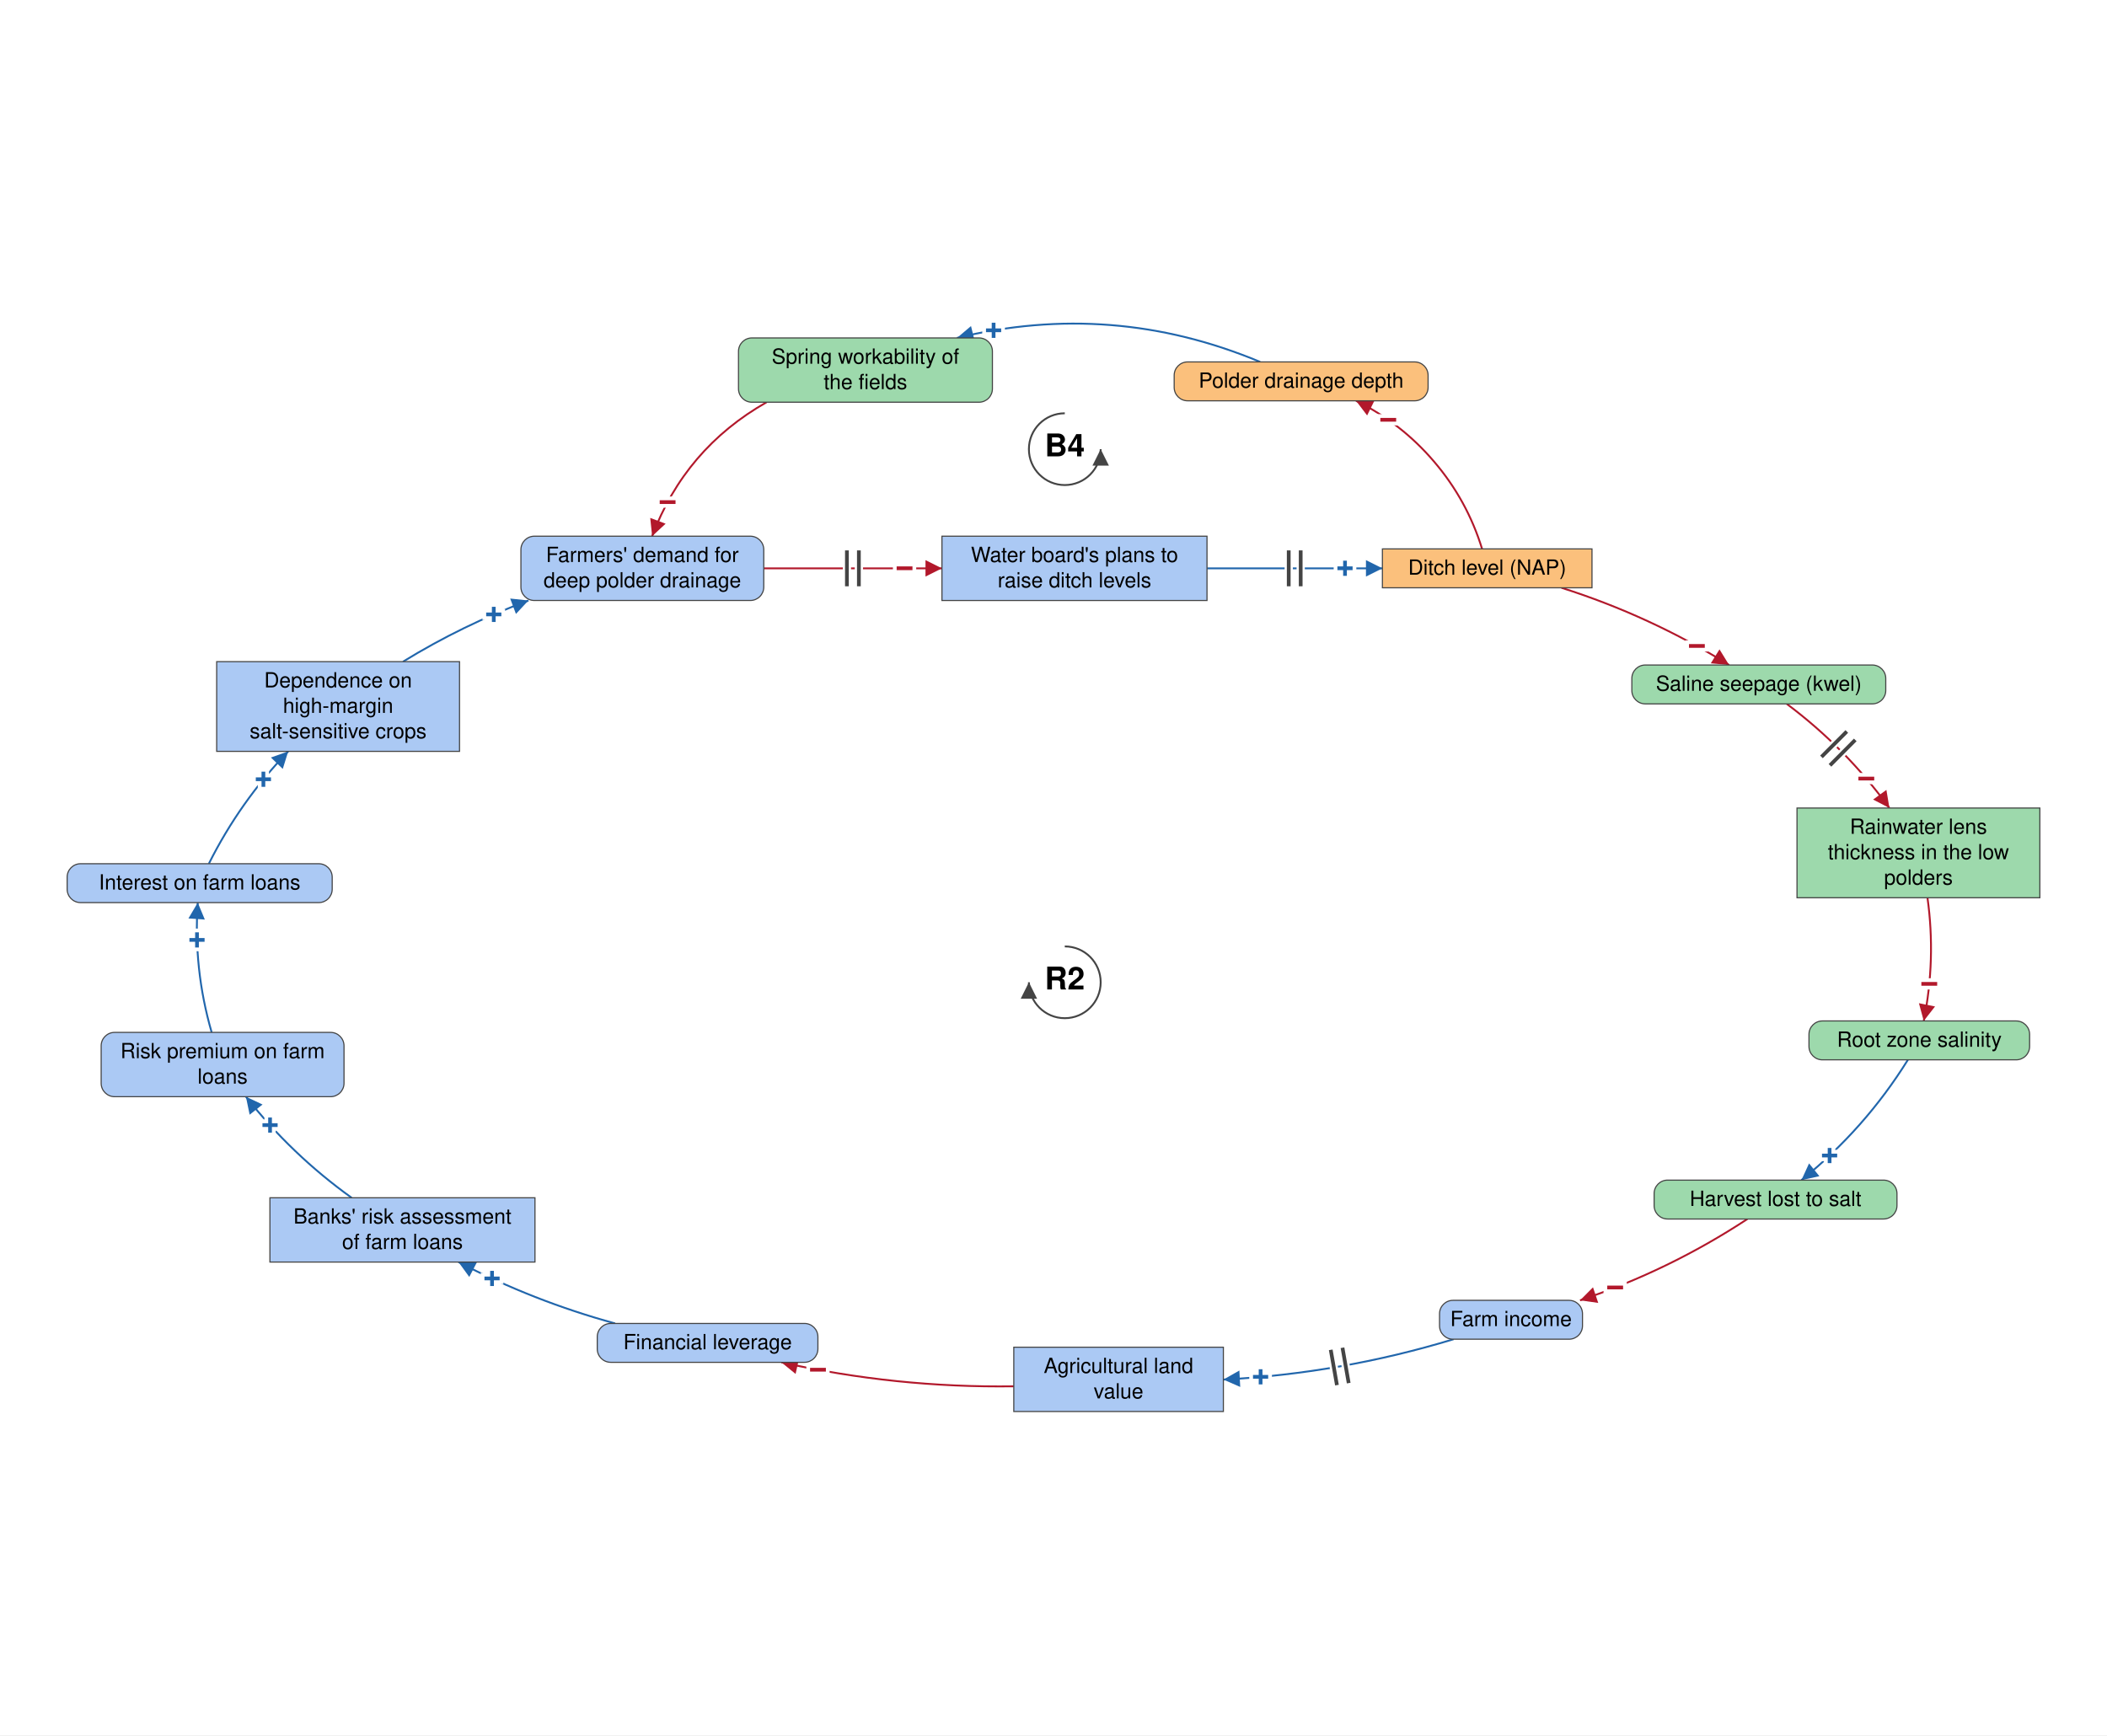
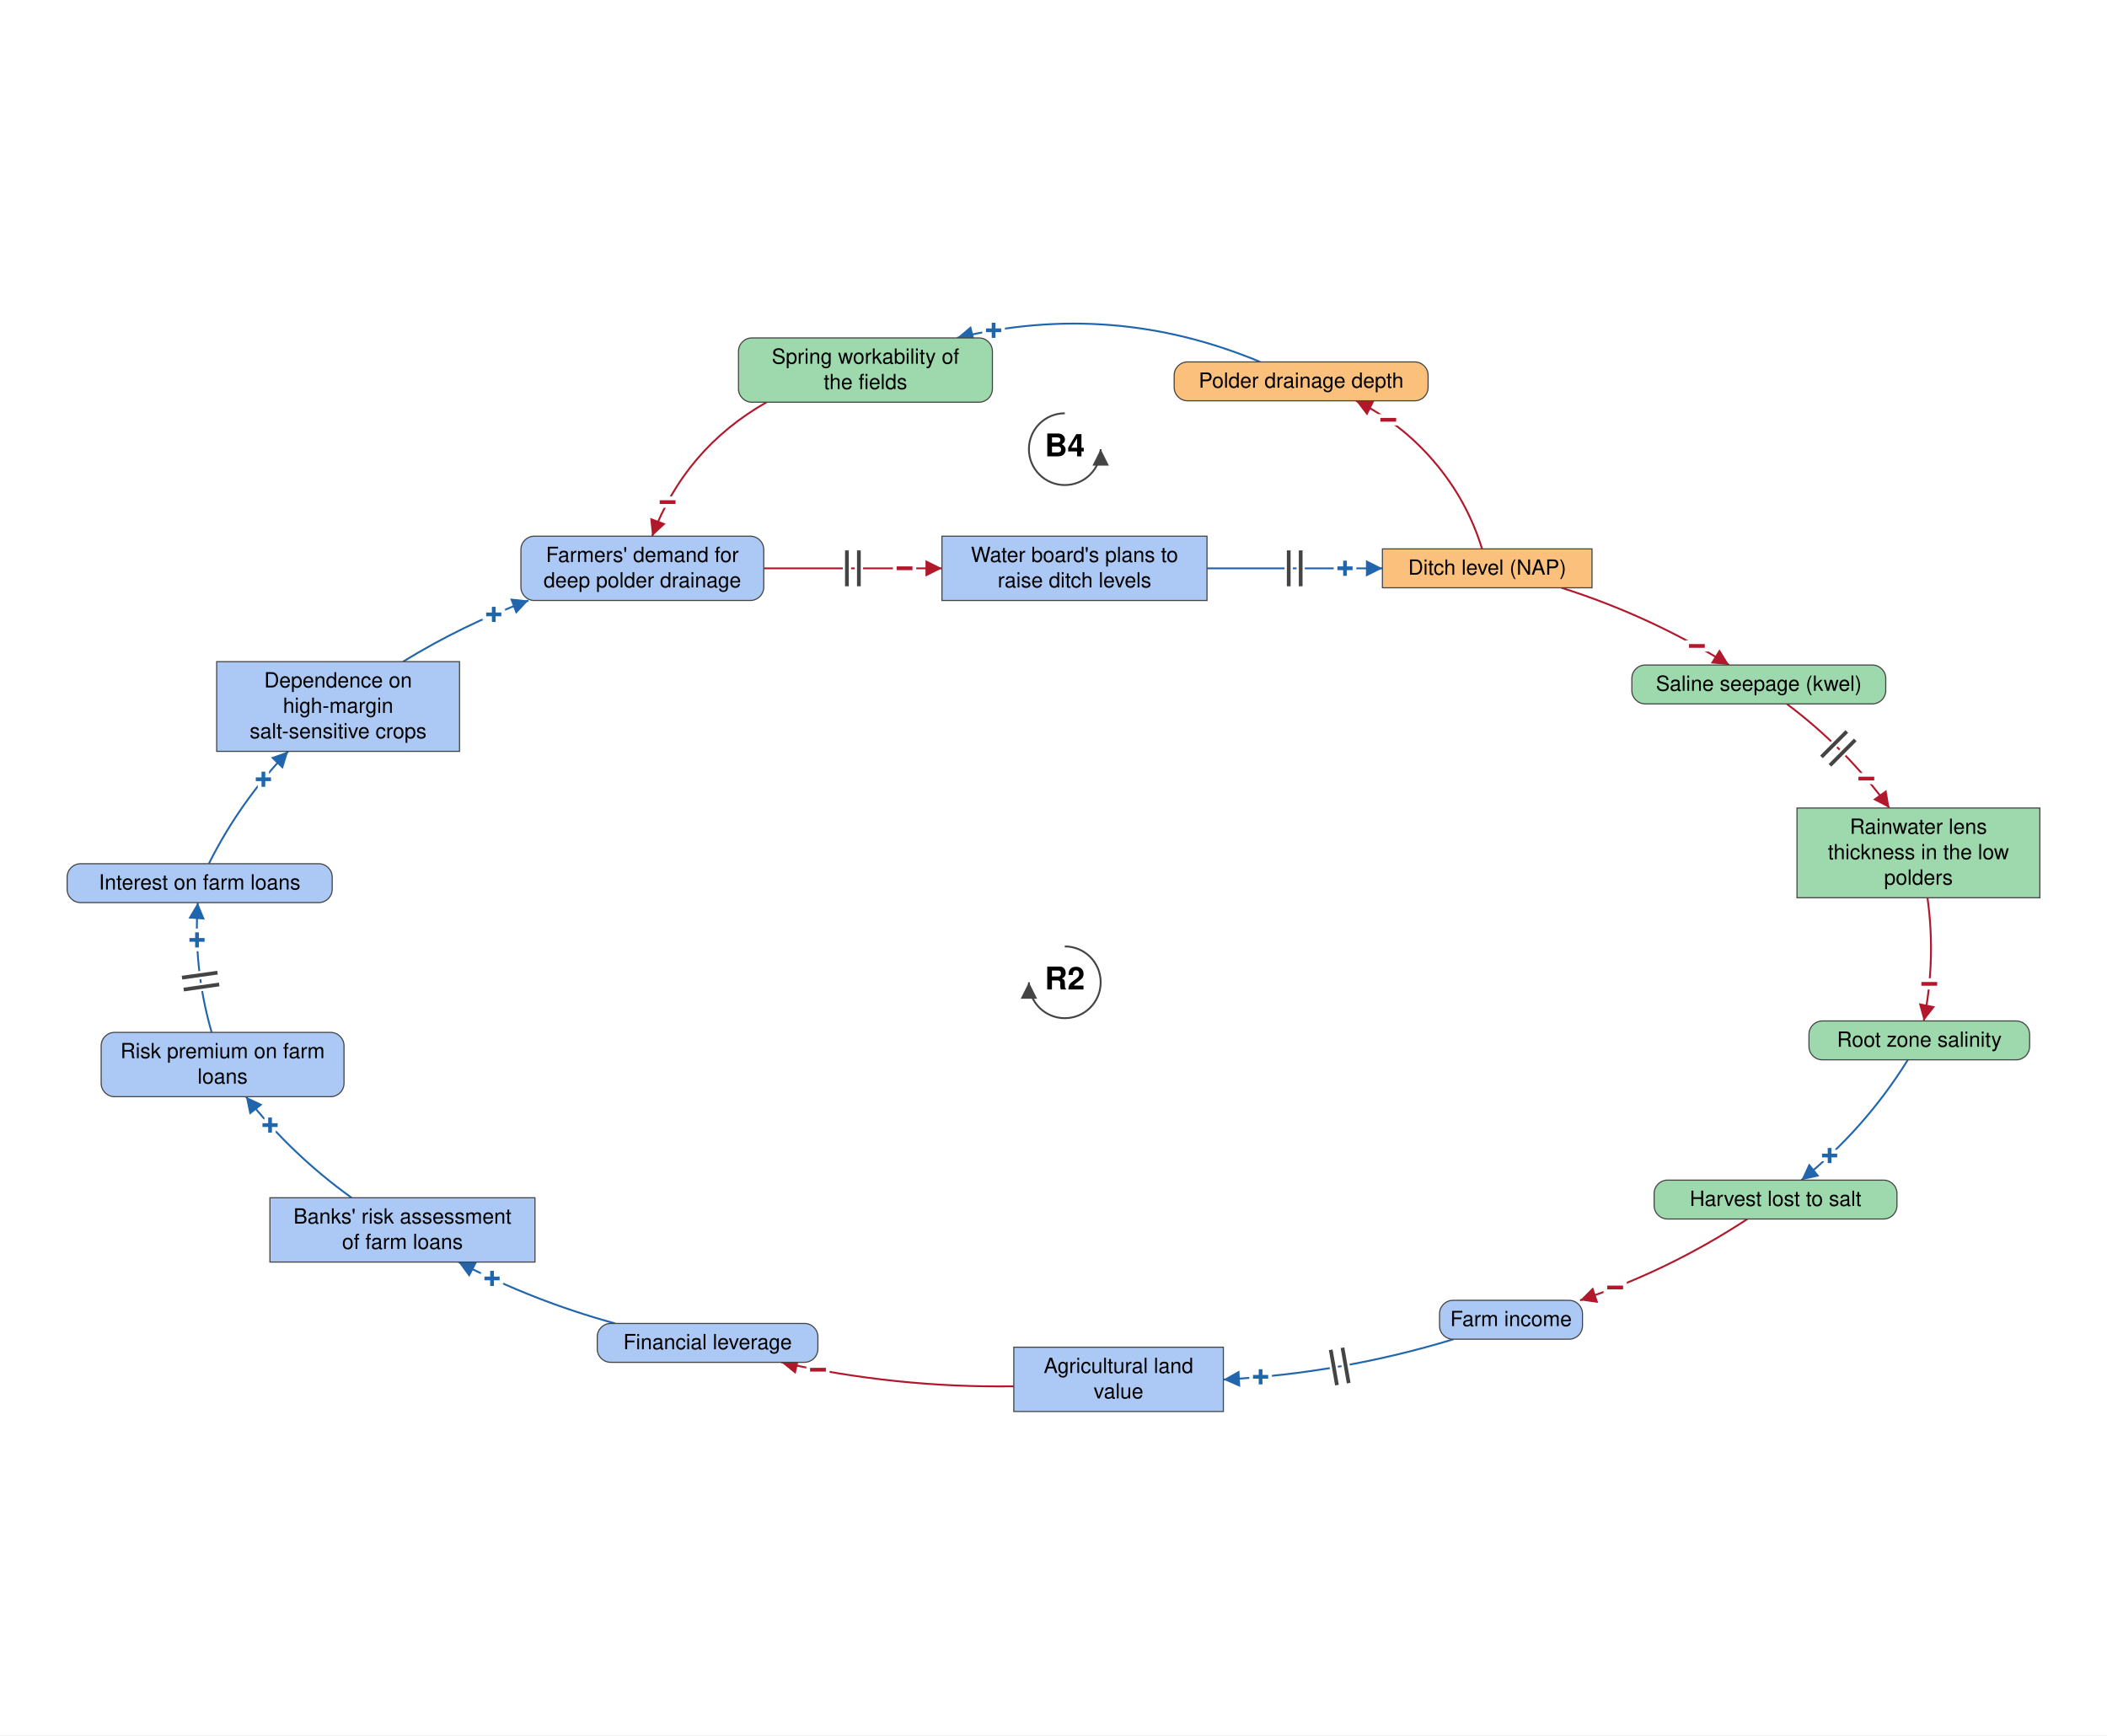
<svg xmlns="http://www.w3.org/2000/svg" viewBox="-1417 -1170 2818 2321" font-family="Helvetica Neue, Helvetica, Arial, sans-serif" font-size="28" fill="black">
  <defs>
    <marker id="arrow-plus" viewBox="0 0 10 10" refX="10" refY="5" markerWidth="22" markerHeight="22" markerUnits="userSpaceOnUse" orient="auto">
      <path d="M 0 0 L 10 5 L 0 10 z" fill="#2166AC" />
    </marker>
    <marker id="arrow-minus" viewBox="0 0 10 10" refX="10" refY="5" markerWidth="22" markerHeight="22" markerUnits="userSpaceOnUse" orient="auto">
      <path d="M 0 0 L 10 5 L 0 10 z" fill="#B2182B" />
    </marker>
    <marker id="arrow-grey" viewBox="0 0 10 10" refX="10" refY="5" markerWidth="22" markerHeight="22" markerUnits="userSpaceOnUse" orient="auto">
      <path d="M 0 0 L 10 5 L 0 10 z" fill="#444444" />
    </marker>
  </defs>
  <rect x="-1417" y="-1170" width="2818" height="2321" fill="white" />
  <g class="links">
    <g class="link" data-from="demand-for-deep-polder-drainage" data-to="plans-to-raise-ditch-levels" data-sign="-" data-delay="true" data-curvature="0">
      <path class="link-path" d="M -395.5 -409.8 Q -276.3 -409.8 -157.2 -409.8" fill="none" stroke="#B2182B" stroke-width="2.5" marker-end="url(#arrow-minus)" />
      <text class="sign" x="-207.2" y="-409.8" text-anchor="middle" dominant-baseline="central" font-size="42" font-weight="bold" fill="#B2182B" stroke="white" stroke-width="10" paint-order="stroke">−</text>
      <path class="delay-cut" d="M -284.3 -433.8 L -284.3 -385.8 M -268.3 -433.8 L -268.3 -385.8" stroke="white" stroke-width="11" fill="none" />
      <path class="delay" d="M -284.3 -433.8 L -284.3 -385.8 M -268.3 -433.8 L -268.3 -385.8" stroke="#444444" stroke-width="5" fill="none" />
    </g>
    <g class="link" data-from="plans-to-raise-ditch-levels" data-to="ditch-level-nap" data-sign="+" data-delay="true" data-curvature="0">
      <path class="link-path" d="M 197.3 -409.8 Q 314.6 -409.8 431.9 -409.8" fill="none" stroke="#2166AC" stroke-width="2.5" marker-end="url(#arrow-plus)" />
      <text class="sign" x="381.9" y="-409.8" text-anchor="middle" dominant-baseline="central" font-size="42" font-weight="bold" fill="#2166AC" stroke="white" stroke-width="10" paint-order="stroke">+</text>
      <path class="delay-cut" d="M 306.6 -433.8 L 306.6 -385.8 M 322.6 -433.8 L 322.6 -385.8" stroke="white" stroke-width="11" fill="none" />
      <path class="delay" d="M 306.6 -433.8 L 306.6 -385.8 M 322.6 -433.8 L 322.6 -385.8" stroke="#444444" stroke-width="5" fill="none" />
    </g>
    <g class="link" data-from="ditch-level-nap" data-to="polder-drainage-depth" data-sign="-" data-delay="false" data-curvature="-0.291">
      <path class="link-path" d="M 565.2 -435.8 Q 545.3 -500.6 501.3 -552.2 Q 457.4 -603.9 396.6 -633.9" fill="none" stroke="#B2182B" stroke-width="2.5" marker-end="url(#arrow-minus)" />
      <text class="sign" x="439.7" y="-608.4" text-anchor="middle" dominant-baseline="central" font-size="42" font-weight="bold" fill="#B2182B" stroke="white" stroke-width="10" paint-order="stroke">−</text>
    </g>
    <g class="link" data-from="polder-drainage-depth" data-to="spring-workability-of-the-fields" data-sign="+" data-delay="false" data-curvature="-0.236">
      <path class="link-path" d="M 268.4 -685.9 Q 70.9 -768.5 -137.1 -718.0" fill="none" stroke="#2166AC" stroke-width="2.5" marker-end="url(#arrow-plus)" />
      <text class="sign" x="-88.1" y="-728.1" text-anchor="middle" dominant-baseline="central" font-size="42" font-weight="bold" fill="#2166AC" stroke="white" stroke-width="10" paint-order="stroke">+</text>
    </g>
    <g class="link" data-from="spring-workability-of-the-fields" data-to="demand-for-deep-polder-drainage" data-sign="-" data-delay="false" data-curvature="-0.317">
      <path class="link-path" d="M -391.7 -632.0 Q -500.7 -570.1 -544.8 -452.8" fill="none" stroke="#B2182B" stroke-width="2.5" marker-end="url(#arrow-minus)" />
      <text class="sign" x="-524.1" y="-498.3" text-anchor="middle" dominant-baseline="central" font-size="42" font-weight="bold" fill="#B2182B" stroke="white" stroke-width="10" paint-order="stroke">−</text>
    </g>
    <g class="link" data-from="mortgage-debt-financial-leverage" data-to="banks-risk-assessment" data-sign="+" data-delay="false" data-curvature="0.104">
      <path class="link-path" d="M -594.3 600.2 Q -703.4 570.4 -803.8 518.1" fill="none" stroke="#2166AC" stroke-width="2.5" marker-end="url(#arrow-plus)" />
      <text class="sign" x="-758.9" y="540.1" text-anchor="middle" dominant-baseline="central" font-size="42" font-weight="bold" fill="#2166AC" stroke="white" stroke-width="10" paint-order="stroke">+</text>
    </g>
    <g class="link" data-from="banks-risk-assessment" data-to="bank-credit-freeze-risk-premiums" data-sign="+" data-delay="false" data-curvature="0.119">
      <path class="link-path" d="M -946.7 432.1 Q -1027.0 374.5 -1088.1 296.9" fill="none" stroke="#2166AC" stroke-width="2.5" marker-end="url(#arrow-plus)" />
      <text class="sign" x="-1055.8" y="335.0" text-anchor="middle" dominant-baseline="central" font-size="42" font-weight="bold" fill="#2166AC" stroke="white" stroke-width="10" paint-order="stroke">+</text>
    </g>
-     <g class="link" data-from="bank-credit-freeze-risk-premiums" data-to="debt-payments" data-sign="+" data-delay="false" data-curvature="0.124">
+     <g class="link" data-from="bank-credit-freeze-risk-premiums" data-to="debt-payments" data-sign="+" data-delay="true" data-curvature="0.124">
      <path class="link-path" d="M -1133.9 210.9 Q -1158.6 125.7 -1152.5 37.3" fill="none" stroke="#2166AC" stroke-width="2.5" marker-end="url(#arrow-plus)" />
      <text class="sign" x="-1153.5" y="87.3" text-anchor="middle" dominant-baseline="central" font-size="42" font-weight="bold" fill="#2166AC" stroke="white" stroke-width="10" paint-order="stroke">+</text>
+       <path class="delay-cut" d="M -1171.3 153.6 L -1123.8 146.8 M -1173.6 137.7 L -1126.1 131.0" stroke="white" stroke-width="11" fill="none" />
+       <path class="delay" d="M -1171.3 153.6 L -1123.8 146.8 M -1173.6 137.7 L -1126.1 131.0" stroke="#444444" stroke-width="5" fill="none" />
    </g>
    <g class="link" data-from="debt-payments" data-to="dependence-on-high-margin-salt-sensitive-crops" data-sign="+" data-delay="false" data-curvature="0.124">
      <path class="link-path" d="M -1137.7 -14.7 Q -1096.0 -97.9 -1031.5 -165.0" fill="none" stroke="#2166AC" stroke-width="2.5" marker-end="url(#arrow-plus)" />
      <text class="sign" x="-1064.7" y="-127.6" text-anchor="middle" dominant-baseline="central" font-size="42" font-weight="bold" fill="#2166AC" stroke="white" stroke-width="10" paint-order="stroke">+</text>
    </g>
    <g class="link" data-from="dependence-on-high-margin-salt-sensitive-crops" data-to="demand-for-deep-polder-drainage" data-sign="+" data-delay="false" data-curvature="0.117">
      <path class="link-path" d="M -878.0 -285.0 Q -798.1 -334.0 -710.2 -366.8" fill="none" stroke="#2166AC" stroke-width="2.5" marker-end="url(#arrow-plus)" />
      <text class="sign" x="-756.6" y="-348.1" text-anchor="middle" dominant-baseline="central" font-size="42" font-weight="bold" fill="#2166AC" stroke="white" stroke-width="10" paint-order="stroke">+</text>
    </g>
    <g class="link" data-from="ditch-level-nap" data-to="saline-seepage-kwel" data-sign="-" data-delay="false" data-curvature="0.1">
      <path class="link-path" d="M 671.4 -383.8 Q 789.9 -346.2 895.6 -280.5" fill="none" stroke="#B2182B" stroke-width="2.5" marker-end="url(#arrow-minus)" />
      <text class="sign" x="852.5" y="-305.9" text-anchor="middle" dominant-baseline="central" font-size="42" font-weight="bold" fill="#B2182B" stroke="white" stroke-width="10" paint-order="stroke">−</text>
    </g>
    <g class="link" data-from="saline-seepage-kwel" data-to="freshwater-lens-thickness" data-sign="-" data-delay="true" data-curvature="0.12">
      <path class="link-path" d="M 972.7 -228.5 Q 1051.9 -169.2 1110.0 -89.2" fill="none" stroke="#B2182B" stroke-width="2.5" marker-end="url(#arrow-minus)" />
      <text class="sign" x="1079.1" y="-128.5" text-anchor="middle" dominant-baseline="central" font-size="42" font-weight="bold" fill="#B2182B" stroke="white" stroke-width="10" paint-order="stroke">−</text>
      <path class="delay-cut" d="M 1053.0 -191.6 L 1019.1 -157.6 M 1064.3 -180.3 L 1030.5 -146.3" stroke="white" stroke-width="11" fill="none" />
      <path class="delay" d="M 1053.0 -191.6 L 1019.1 -157.6 M 1064.3 -180.3 L 1030.5 -146.3" stroke="#444444" stroke-width="5" fill="none" />
    </g>
    <g class="link" data-from="freshwater-lens-thickness" data-to="root-zone-salinity" data-sign="-" data-delay="false" data-curvature="0.129">
      <path class="link-path" d="M 1160.9 30.8 Q 1172.4 113.6 1155.9 195.6" fill="none" stroke="#B2182B" stroke-width="2.5" marker-end="url(#arrow-minus)" />
      <text class="sign" x="1163.3" y="146.1" text-anchor="middle" dominant-baseline="central" font-size="42" font-weight="bold" fill="#B2182B" stroke="white" stroke-width="10" paint-order="stroke">−</text>
    </g>
    <g class="link" data-from="root-zone-salinity" data-to="harvest-lost-to-salt" data-sign="+" data-delay="false" data-curvature="0.113">
      <path class="link-path" d="M 1134.7 247.6 Q 1077.1 340.1 992.3 408.5" fill="none" stroke="#2166AC" stroke-width="2.5" marker-end="url(#arrow-plus)" />
      <text class="sign" x="1030.0" y="375.7" text-anchor="middle" dominant-baseline="central" font-size="42" font-weight="bold" fill="#2166AC" stroke="white" stroke-width="10" paint-order="stroke">+</text>
    </g>
    <g class="link" data-from="harvest-lost-to-salt" data-to="farm-revenue" data-sign="-" data-delay="false" data-curvature="0.101">
      <path class="link-path" d="M 920.1 460.5 Q 815.2 529.4 696.2 569.3" fill="none" stroke="#B2182B" stroke-width="2.5" marker-end="url(#arrow-minus)" />
      <text class="sign" x="743.2" y="552.2" text-anchor="middle" dominant-baseline="central" font-size="42" font-weight="bold" fill="#B2182B" stroke="white" stroke-width="10" paint-order="stroke">−</text>
    </g>
    <g class="link" data-from="farm-revenue" data-to="agricultural-land-value" data-sign="+" data-delay="true" data-curvature="0.104">
      <path class="link-path" d="M 527.1 621.3 Q 376.4 667.1 219.2 675.3" fill="none" stroke="#2166AC" stroke-width="2.5" marker-end="url(#arrow-plus)" />
      <text class="sign" x="269.0" y="671.7" text-anchor="middle" dominant-baseline="central" font-size="42" font-weight="bold" fill="#2166AC" stroke="white" stroke-width="10" paint-order="stroke">+</text>
      <path class="delay-cut" d="M 386.8 680.0 L 378.5 632.7 M 371.1 682.7 L 362.8 635.5" stroke="white" stroke-width="11" fill="none" />
      <path class="delay" d="M 386.8 680.0 L 378.5 632.7 M 371.1 682.7 L 362.8 635.5" stroke="#444444" stroke-width="5" fill="none" />
    </g>
    <g class="link" data-from="agricultural-land-value" data-to="mortgage-debt-financial-leverage" data-sign="-" data-delay="false" data-curvature="0.104">
      <path class="link-path" d="M -61.1 684.3 Q -218.4 686.5 -372.0 652.2" fill="none" stroke="#B2182B" stroke-width="2.5" marker-end="url(#arrow-minus)" />
      <text class="sign" x="-323.0" y="662.2" text-anchor="middle" dominant-baseline="central" font-size="42" font-weight="bold" fill="#B2182B" stroke="white" stroke-width="10" paint-order="stroke">−</text>
    </g>
  </g>
  <g class="elements">
    <g class="element" data-id="demand-for-deep-polder-drainage" data-domain="Social" data-type="Auxiliary" data-adaptive="false">
      <rect x="-720.3" y="-452.8" width="324.8" height="86.0" rx="18" fill="#ABC9F4" stroke="#444444" stroke-width="1.5" />
      <text x="-557.9" y="-418.3" text-anchor="middle">Farmers' demand for</text>
      <text x="-557.9" y="-384.3" text-anchor="middle">deep polder drainage</text>
    </g>
    <g class="element" data-id="plans-to-raise-ditch-levels" data-domain="Social" data-type="Stock" data-adaptive="false">
      <rect x="-157.2" y="-452.8" width="354.5" height="86.0" rx="0" fill="#ABC9F4" stroke="#444444" stroke-width="1.5" />
      <text x="20.1" y="-418.3" text-anchor="middle">Water board's plans to</text>
      <text x="20.1" y="-384.3" text-anchor="middle">raise ditch levels</text>
    </g>
    <g class="element" data-id="ditch-level-nap" data-domain="Technological" data-type="Stock" data-adaptive="false">
      <rect x="431.9" y="-435.8" width="280.3" height="52.0" rx="0" fill="#FBC07C" stroke="#444444" stroke-width="1.5" />
      <text x="572.1" y="-401.3" text-anchor="middle">Ditch level (NAP)</text>
    </g>
    <g class="element" data-id="saline-seepage-kwel" data-domain="Ecological" data-type="Auxiliary" data-adaptive="false">
      <rect x="765.5" y="-280.5" width="339.6" height="52.0" rx="18" fill="#9DD9AC" stroke="#444444" stroke-width="1.5" />
      <text x="935.3" y="-246.0" text-anchor="middle">Saline seepage (kwel)</text>
    </g>
    <g class="element" data-id="freshwater-lens-thickness" data-domain="Ecological" data-type="Stock" data-adaptive="false">
      <rect x="986.4" y="-89.2" width="324.8" height="120.0" rx="0" fill="#9DD9AC" stroke="#444444" stroke-width="1.5" />
      <text x="1148.8" y="-54.7" text-anchor="middle">Rainwater lens</text>
      <text x="1148.8" y="-20.7" text-anchor="middle">thickness in the low</text>
      <text x="1148.8" y="13.3" text-anchor="middle">polders</text>
    </g>
    <g class="element" data-id="root-zone-salinity" data-domain="Ecological" data-type="Auxiliary" data-adaptive="false">
      <rect x="1002.4" y="195.6" width="295.1" height="52.0" rx="18" fill="#9DD9AC" stroke="#444444" stroke-width="1.5" />
      <text x="1150.0" y="230.1" text-anchor="middle">Root zone salinity</text>
    </g>
    <g class="element" data-id="harvest-lost-to-salt" data-domain="Ecological" data-type="Auxiliary" data-adaptive="false">
      <rect x="795.3" y="408.5" width="324.8" height="52.0" rx="18" fill="#9DD9AC" stroke="#444444" stroke-width="1.5" />
      <text x="957.7" y="443.0" text-anchor="middle">Harvest lost to salt</text>
    </g>
    <g class="element" data-id="farm-revenue" data-domain="Social" data-type="Auxiliary" data-adaptive="false">
      <rect x="508.3" y="569.3" width="191.2" height="52.0" rx="18" fill="#ABC9F4" stroke="#444444" stroke-width="1.5" />
      <text x="603.9" y="603.8" text-anchor="middle">Farm income</text>
    </g>
    <g class="element" data-id="agricultural-land-value" data-domain="Social" data-type="Stock" data-adaptive="false">
      <rect x="-61.1" y="632.0" width="280.3" height="86.0" rx="0" fill="#ABC9F4" stroke="#444444" stroke-width="1.5" />
      <text x="79.0" y="666.5" text-anchor="middle">Agricultural land</text>
      <text x="79.0" y="700.5" text-anchor="middle">value</text>
    </g>
    <g class="element" data-id="mortgage-debt-financial-leverage" data-domain="Social" data-type="Auxiliary" data-adaptive="false">
      <rect x="-618.2" y="600.2" width="295.1" height="52.0" rx="18" fill="#ABC9F4" stroke="#444444" stroke-width="1.5" />
      <text x="-470.6" y="634.7" text-anchor="middle">Financial leverage</text>
    </g>
    <g class="element" data-id="banks-risk-assessment" data-domain="Social" data-type="Stock" data-adaptive="false">
      <rect x="-1056.0" y="432.1" width="354.5" height="86.0" rx="0" fill="#ABC9F4" stroke="#444444" stroke-width="1.5" />
      <text x="-878.7" y="466.6" text-anchor="middle">Banks' risk assessment</text>
      <text x="-878.7" y="500.6" text-anchor="middle">of farm loans</text>
    </g>
    <g class="element" data-id="bank-credit-freeze-risk-premiums" data-domain="Social" data-type="Auxiliary" data-adaptive="false">
      <rect x="-1281.7" y="210.9" width="324.8" height="86.0" rx="18" fill="#ABC9F4" stroke="#444444" stroke-width="1.5" />
      <text x="-1119.3" y="245.4" text-anchor="middle">Risk premium on farm</text>
      <text x="-1119.3" y="279.4" text-anchor="middle">loans</text>
    </g>
    <g class="element" data-id="debt-payments" data-domain="Social" data-type="Auxiliary" data-adaptive="false">
      <rect x="-1327.2" y="-14.7" width="354.5" height="52.0" rx="18" fill="#ABC9F4" stroke="#444444" stroke-width="1.5" />
      <text x="-1150.0" y="19.8" text-anchor="middle">Interest on farm loans</text>
    </g>
    <g class="element" data-id="dependence-on-high-margin-salt-sensitive-crops" data-domain="Social" data-type="Stock" data-adaptive="false">
      <rect x="-1127.2" y="-285.0" width="324.8" height="120.0" rx="0" fill="#ABC9F4" stroke="#444444" stroke-width="1.5" />
      <text x="-964.8" y="-250.5" text-anchor="middle">Dependence on</text>
      <text x="-964.8" y="-216.5" text-anchor="middle">high-margin</text>
      <text x="-964.8" y="-182.5" text-anchor="middle">salt-sensitive crops</text>
    </g>
    <g class="element" data-id="polder-drainage-depth" data-domain="Technological" data-type="Auxiliary" data-adaptive="false">
      <rect x="153.4" y="-685.9" width="339.6" height="52.0" rx="18" fill="#FBC07C" stroke="#444444" stroke-width="1.5" />
      <text x="323.2" y="-651.4" text-anchor="middle">Polder drainage depth</text>
    </g>
    <g class="element" data-id="spring-workability-of-the-fields" data-domain="Ecological" data-type="Auxiliary" data-adaptive="false">
      <rect x="-429.3" y="-718.0" width="339.6" height="86.0" rx="18" fill="#9DD9AC" stroke="#444444" stroke-width="1.5" />
      <text x="-259.5" y="-683.5" text-anchor="middle">Spring workability of</text>
      <text x="-259.5" y="-649.5" text-anchor="middle">the fields</text>
    </g>
  </g>
  <g class="loop" data-id="B4">
    <path d="M 7.1 -617.2 A 48 48 0 1 0 55.1 -569.2" fill="none" stroke="#444444" stroke-width="2.5" marker-end="url(#arrow-grey)" />
    <text class="loop-id" x="7.1" y="-569.2" text-anchor="middle" dominant-baseline="central" font-size="42" font-weight="bold">B4</text>
  </g>
  <g class="loop" data-id="R2">
    <path d="M 7.1 95.9 A 48 48 0 1 1 -40.9 143.9" fill="none" stroke="#444444" stroke-width="2.5" marker-end="url(#arrow-grey)" />
    <text class="loop-id" x="7.1" y="143.9" text-anchor="middle" dominant-baseline="central" font-size="42" font-weight="bold">R2</text>
  </g>
</svg>
